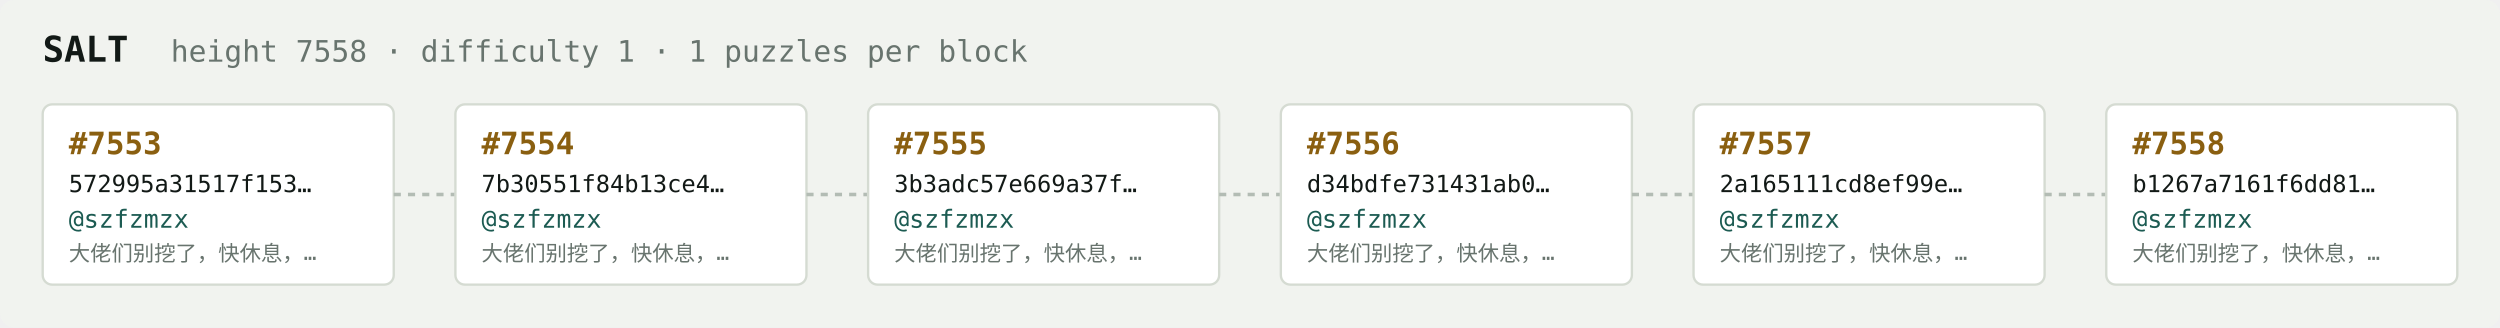
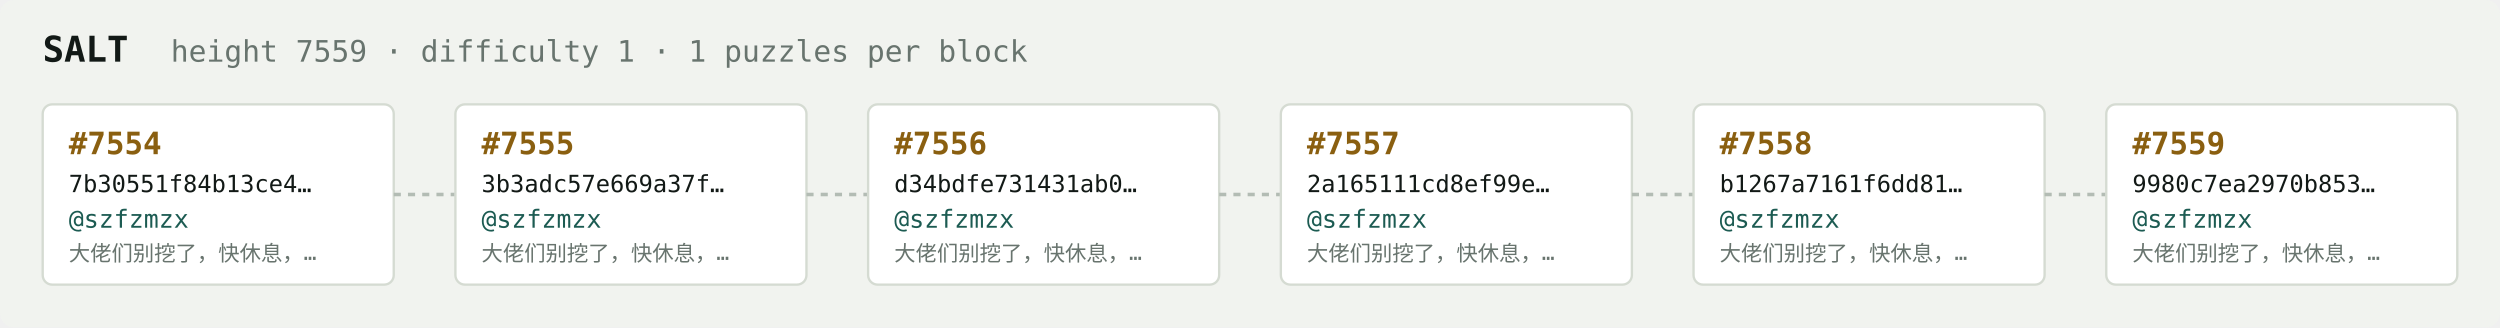
<svg xmlns="http://www.w3.org/2000/svg" width="1054" height="138" viewBox="0 0 1054 138" font-family="ui-monospace,SFMono-Regular,Menlo,monospace">
  <rect fill="#f1f3ef" width="1054" height="138" rx="6" />
  <text x="18" y="26" fill="#121916" font-size="15" font-weight="700">SALT</text>
-   <text x="72" y="26" fill="#68746e" font-size="12.5">height 7558 · difficulty 1 · 1 puzzles per block</text>
+   <text x="72" y="26" fill="#68746e" font-size="12.5">height 7559 · difficulty 1 · 1 puzzles per block</text>
  <rect x="18" y="44" width="148" height="76" rx="4" fill="#ffffff" stroke="#d5dbd2" stroke-width="1" />
-   <text x="29" y="65" fill="#8a5f10" font-size="13" font-weight="700">#7553</text>
-   <text x="29" y="81" fill="#121916" font-size="10">572995a31517f153…</text>
+   <text x="29" y="65" fill="#8a5f10" font-size="13" font-weight="700">#7554</text>
+   <text x="29" y="81" fill="#121916" font-size="10">7b30551f84b13ce4…</text>
  <text x="29" y="96" fill="#1c5b52" font-size="10.5">@szfzmzx</text>
  <text x="29" y="110" fill="#68746e" font-size="9">大佬们别挖了，快休息，…</text>
  <line x1="166" y1="82.0" x2="192" y2="82.0" stroke="#b3bcb4" stroke-width="1.5" stroke-dasharray="3 3" />
  <rect x="192" y="44" width="148" height="76" rx="4" fill="#ffffff" stroke="#d5dbd2" stroke-width="1" />
-   <text x="203" y="65" fill="#8a5f10" font-size="13" font-weight="700">#7554</text>
-   <text x="203" y="81" fill="#121916" font-size="10">7b30551f84b13ce4…</text>
+   <text x="203" y="65" fill="#8a5f10" font-size="13" font-weight="700">#7555</text>
+   <text x="203" y="81" fill="#121916" font-size="10">3b3adc57e669a37f…</text>
  <text x="203" y="96" fill="#1c5b52" font-size="10.5">@szfzmzx</text>
  <text x="203" y="110" fill="#68746e" font-size="9">大佬们别挖了，快休息，…</text>
  <line x1="340" y1="82.0" x2="366" y2="82.0" stroke="#b3bcb4" stroke-width="1.5" stroke-dasharray="3 3" />
  <rect x="366" y="44" width="148" height="76" rx="4" fill="#ffffff" stroke="#d5dbd2" stroke-width="1" />
-   <text x="377" y="65" fill="#8a5f10" font-size="13" font-weight="700">#7555</text>
-   <text x="377" y="81" fill="#121916" font-size="10">3b3adc57e669a37f…</text>
+   <text x="377" y="65" fill="#8a5f10" font-size="13" font-weight="700">#7556</text>
+   <text x="377" y="81" fill="#121916" font-size="10">d34bdfe731431ab0…</text>
  <text x="377" y="96" fill="#1c5b52" font-size="10.5">@szfzmzx</text>
  <text x="377" y="110" fill="#68746e" font-size="9">大佬们别挖了，快休息，…</text>
  <line x1="514" y1="82.0" x2="540" y2="82.0" stroke="#b3bcb4" stroke-width="1.5" stroke-dasharray="3 3" />
  <rect x="540" y="44" width="148" height="76" rx="4" fill="#ffffff" stroke="#d5dbd2" stroke-width="1" />
-   <text x="551" y="65" fill="#8a5f10" font-size="13" font-weight="700">#7556</text>
-   <text x="551" y="81" fill="#121916" font-size="10">d34bdfe731431ab0…</text>
+   <text x="551" y="65" fill="#8a5f10" font-size="13" font-weight="700">#7557</text>
+   <text x="551" y="81" fill="#121916" font-size="10">2a165111cd8ef99e…</text>
  <text x="551" y="96" fill="#1c5b52" font-size="10.5">@szfzmzx</text>
  <text x="551" y="110" fill="#68746e" font-size="9">大佬们别挖了，快休息，…</text>
  <line x1="688" y1="82.0" x2="714" y2="82.0" stroke="#b3bcb4" stroke-width="1.5" stroke-dasharray="3 3" />
  <rect x="714" y="44" width="148" height="76" rx="4" fill="#ffffff" stroke="#d5dbd2" stroke-width="1" />
-   <text x="725" y="65" fill="#8a5f10" font-size="13" font-weight="700">#7557</text>
-   <text x="725" y="81" fill="#121916" font-size="10">2a165111cd8ef99e…</text>
+   <text x="725" y="65" fill="#8a5f10" font-size="13" font-weight="700">#7558</text>
+   <text x="725" y="81" fill="#121916" font-size="10">b1267a7161f6dd81…</text>
  <text x="725" y="96" fill="#1c5b52" font-size="10.5">@szfzmzx</text>
  <text x="725" y="110" fill="#68746e" font-size="9">大佬们别挖了，快休息，…</text>
  <line x1="862" y1="82.0" x2="888" y2="82.0" stroke="#b3bcb4" stroke-width="1.5" stroke-dasharray="3 3" />
  <rect x="888" y="44" width="148" height="76" rx="4" fill="#ffffff" stroke="#d5dbd2" stroke-width="1" />
-   <text x="899" y="65" fill="#8a5f10" font-size="13" font-weight="700">#7558</text>
-   <text x="899" y="81" fill="#121916" font-size="10">b1267a7161f6dd81…</text>
+   <text x="899" y="65" fill="#8a5f10" font-size="13" font-weight="700">#7559</text>
+   <text x="899" y="81" fill="#121916" font-size="10">9980c7ea2970b853…</text>
  <text x="899" y="96" fill="#1c5b52" font-size="10.5">@szfzmzx</text>
  <text x="899" y="110" fill="#68746e" font-size="9">大佬们别挖了，快休息，…</text>
</svg>
